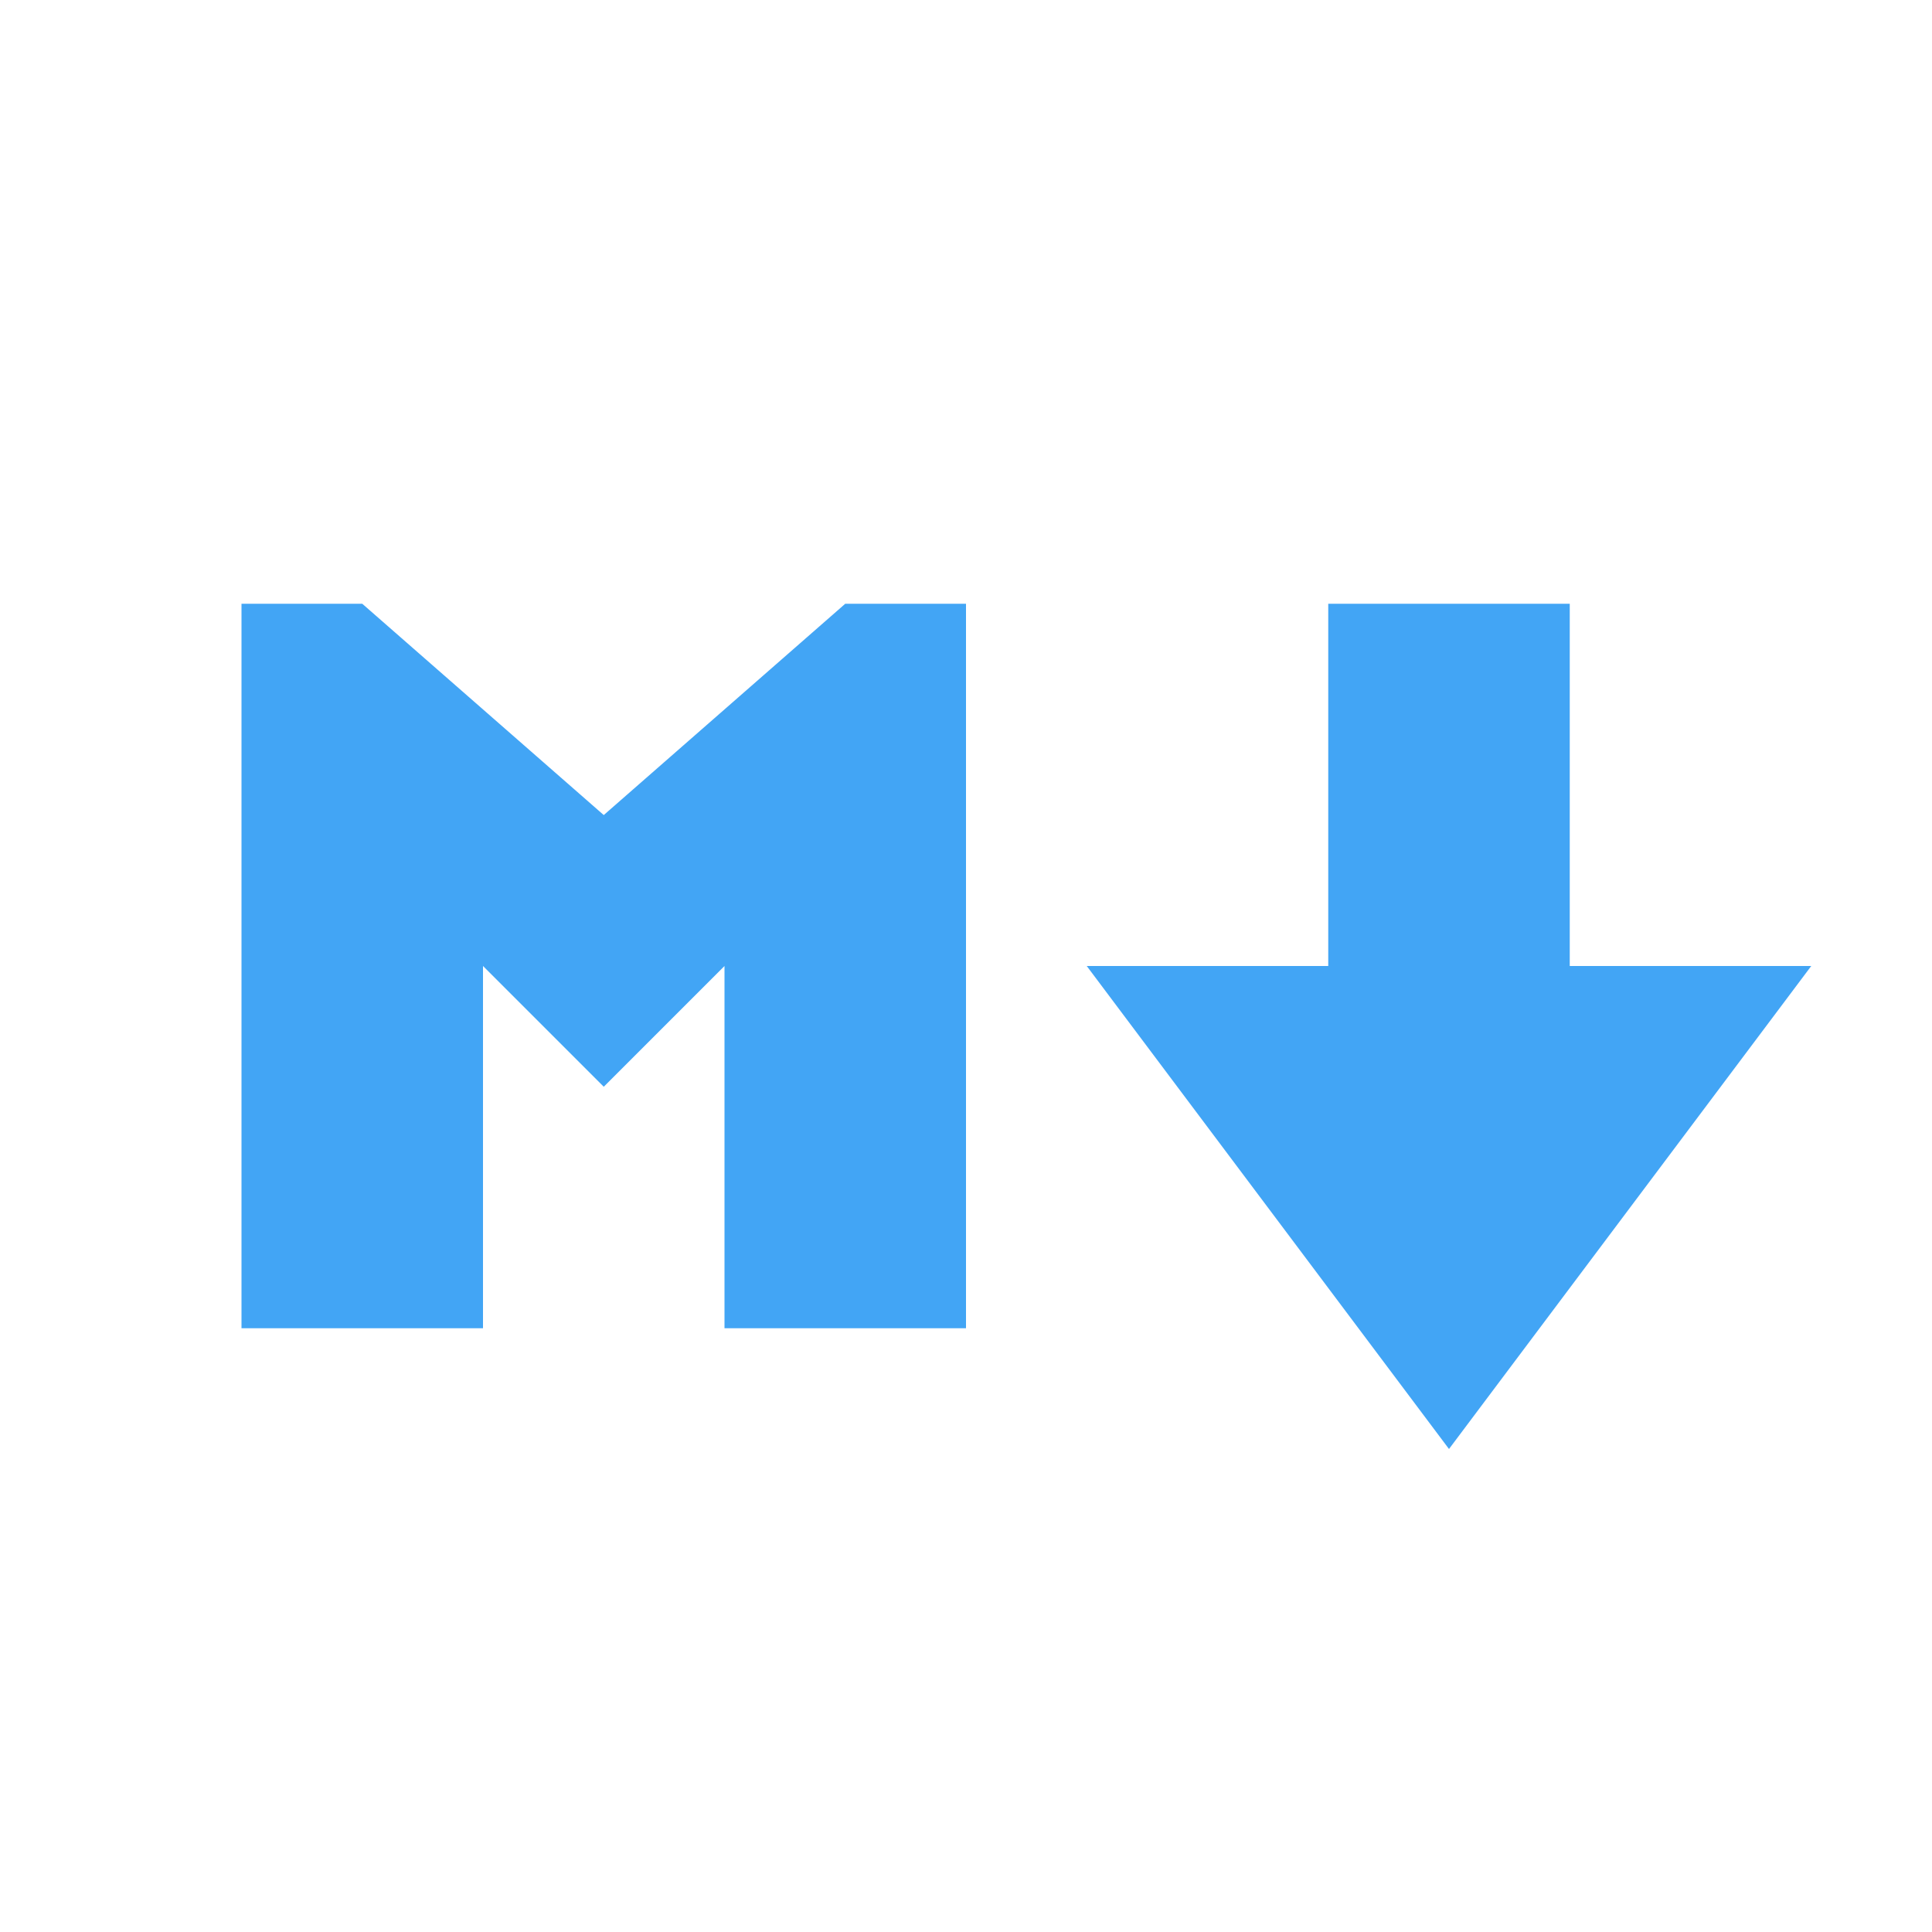
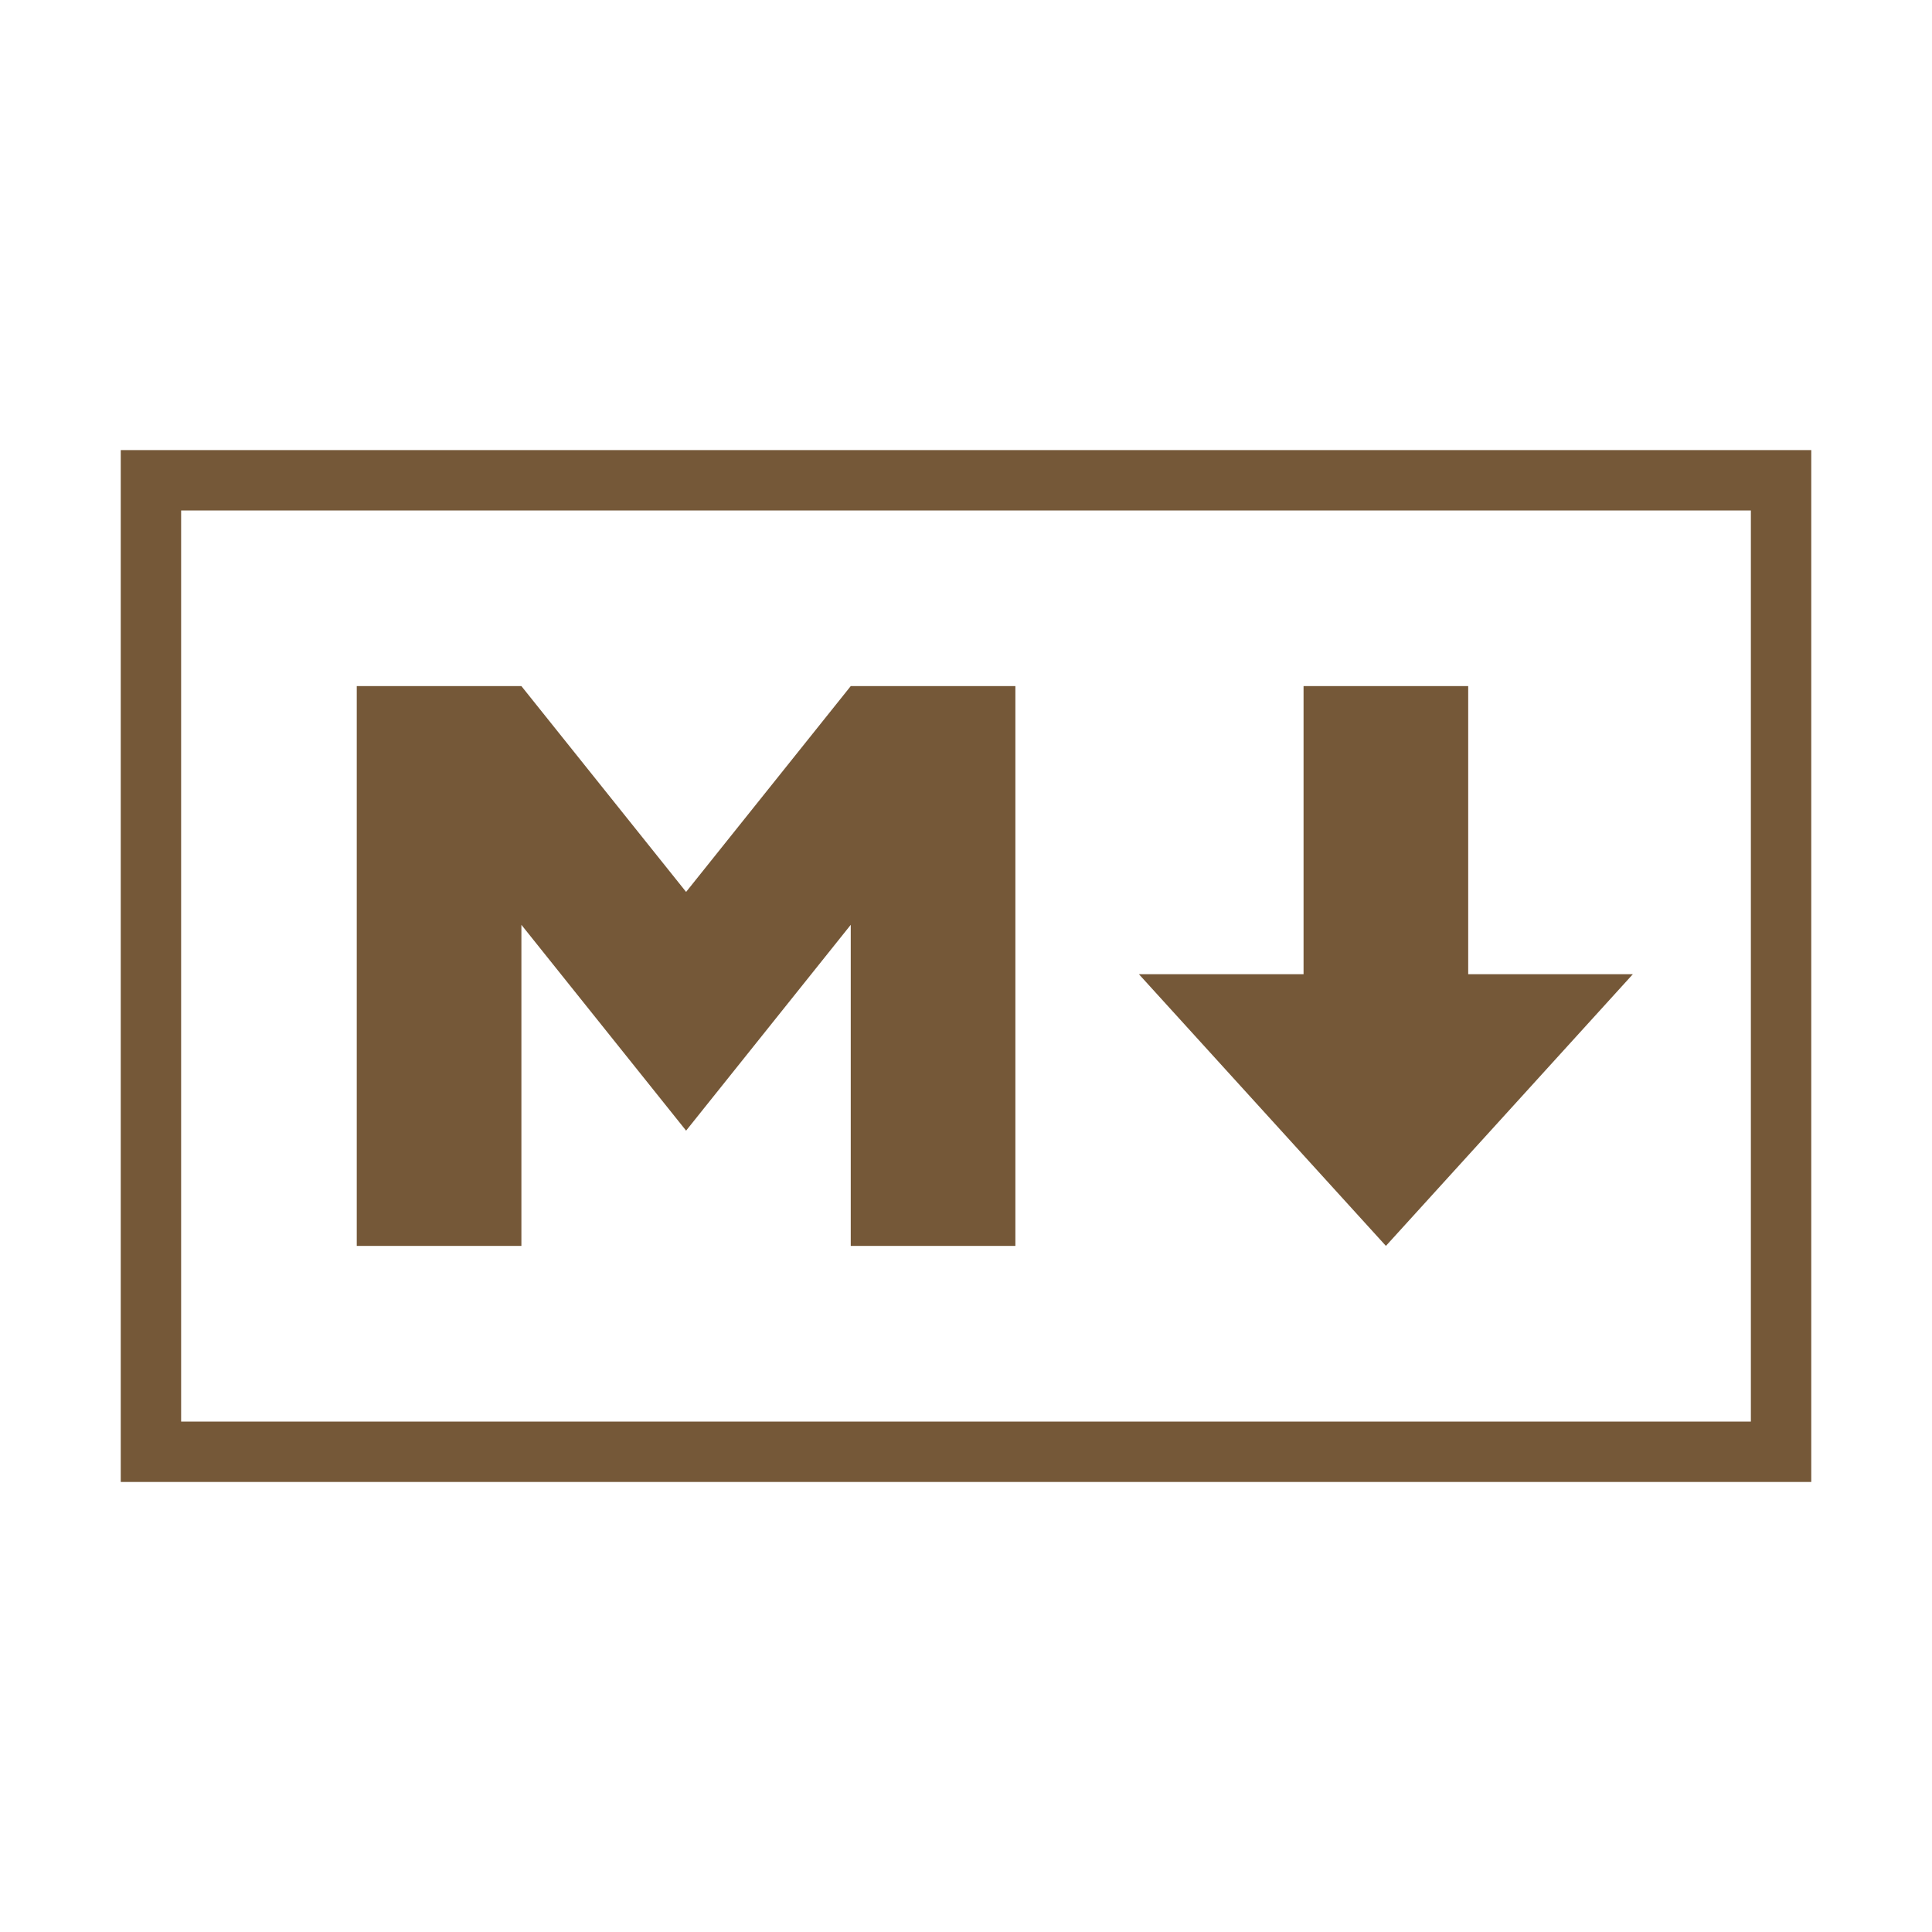
<svg xmlns="http://www.w3.org/2000/svg" viewBox="0 0 32 32">
-   <path fill="#42a5f5" d="m14 10-4 3.5L6 10H4v12h4v-6l2 2 2-2v6h4V10zm12 6v-6h-4v6h-4l6 8 6-8z" />
+   <rect x="2.5" y="7.955" width="27" height="16.091" style="fill:none;stroke:#755838" />
+   <polygon points="5.909 20.636 5.909 11.364 8.636 11.364 11.364 14.773 14.091 11.364 16.818 11.364 16.818 20.636 14.091 20.636 14.091 15.318 11.364 18.727 8.636 15.318 8.636 20.636 5.909 20.636" style="fill:#755838" />
+   <polygon points="22.955 20.636 18.864 16.136 21.591 16.136 21.591 11.364 24.318 11.364 24.318 16.136 27.045 16.136 22.955 20.636" style="fill:#755838" />
</svg>
